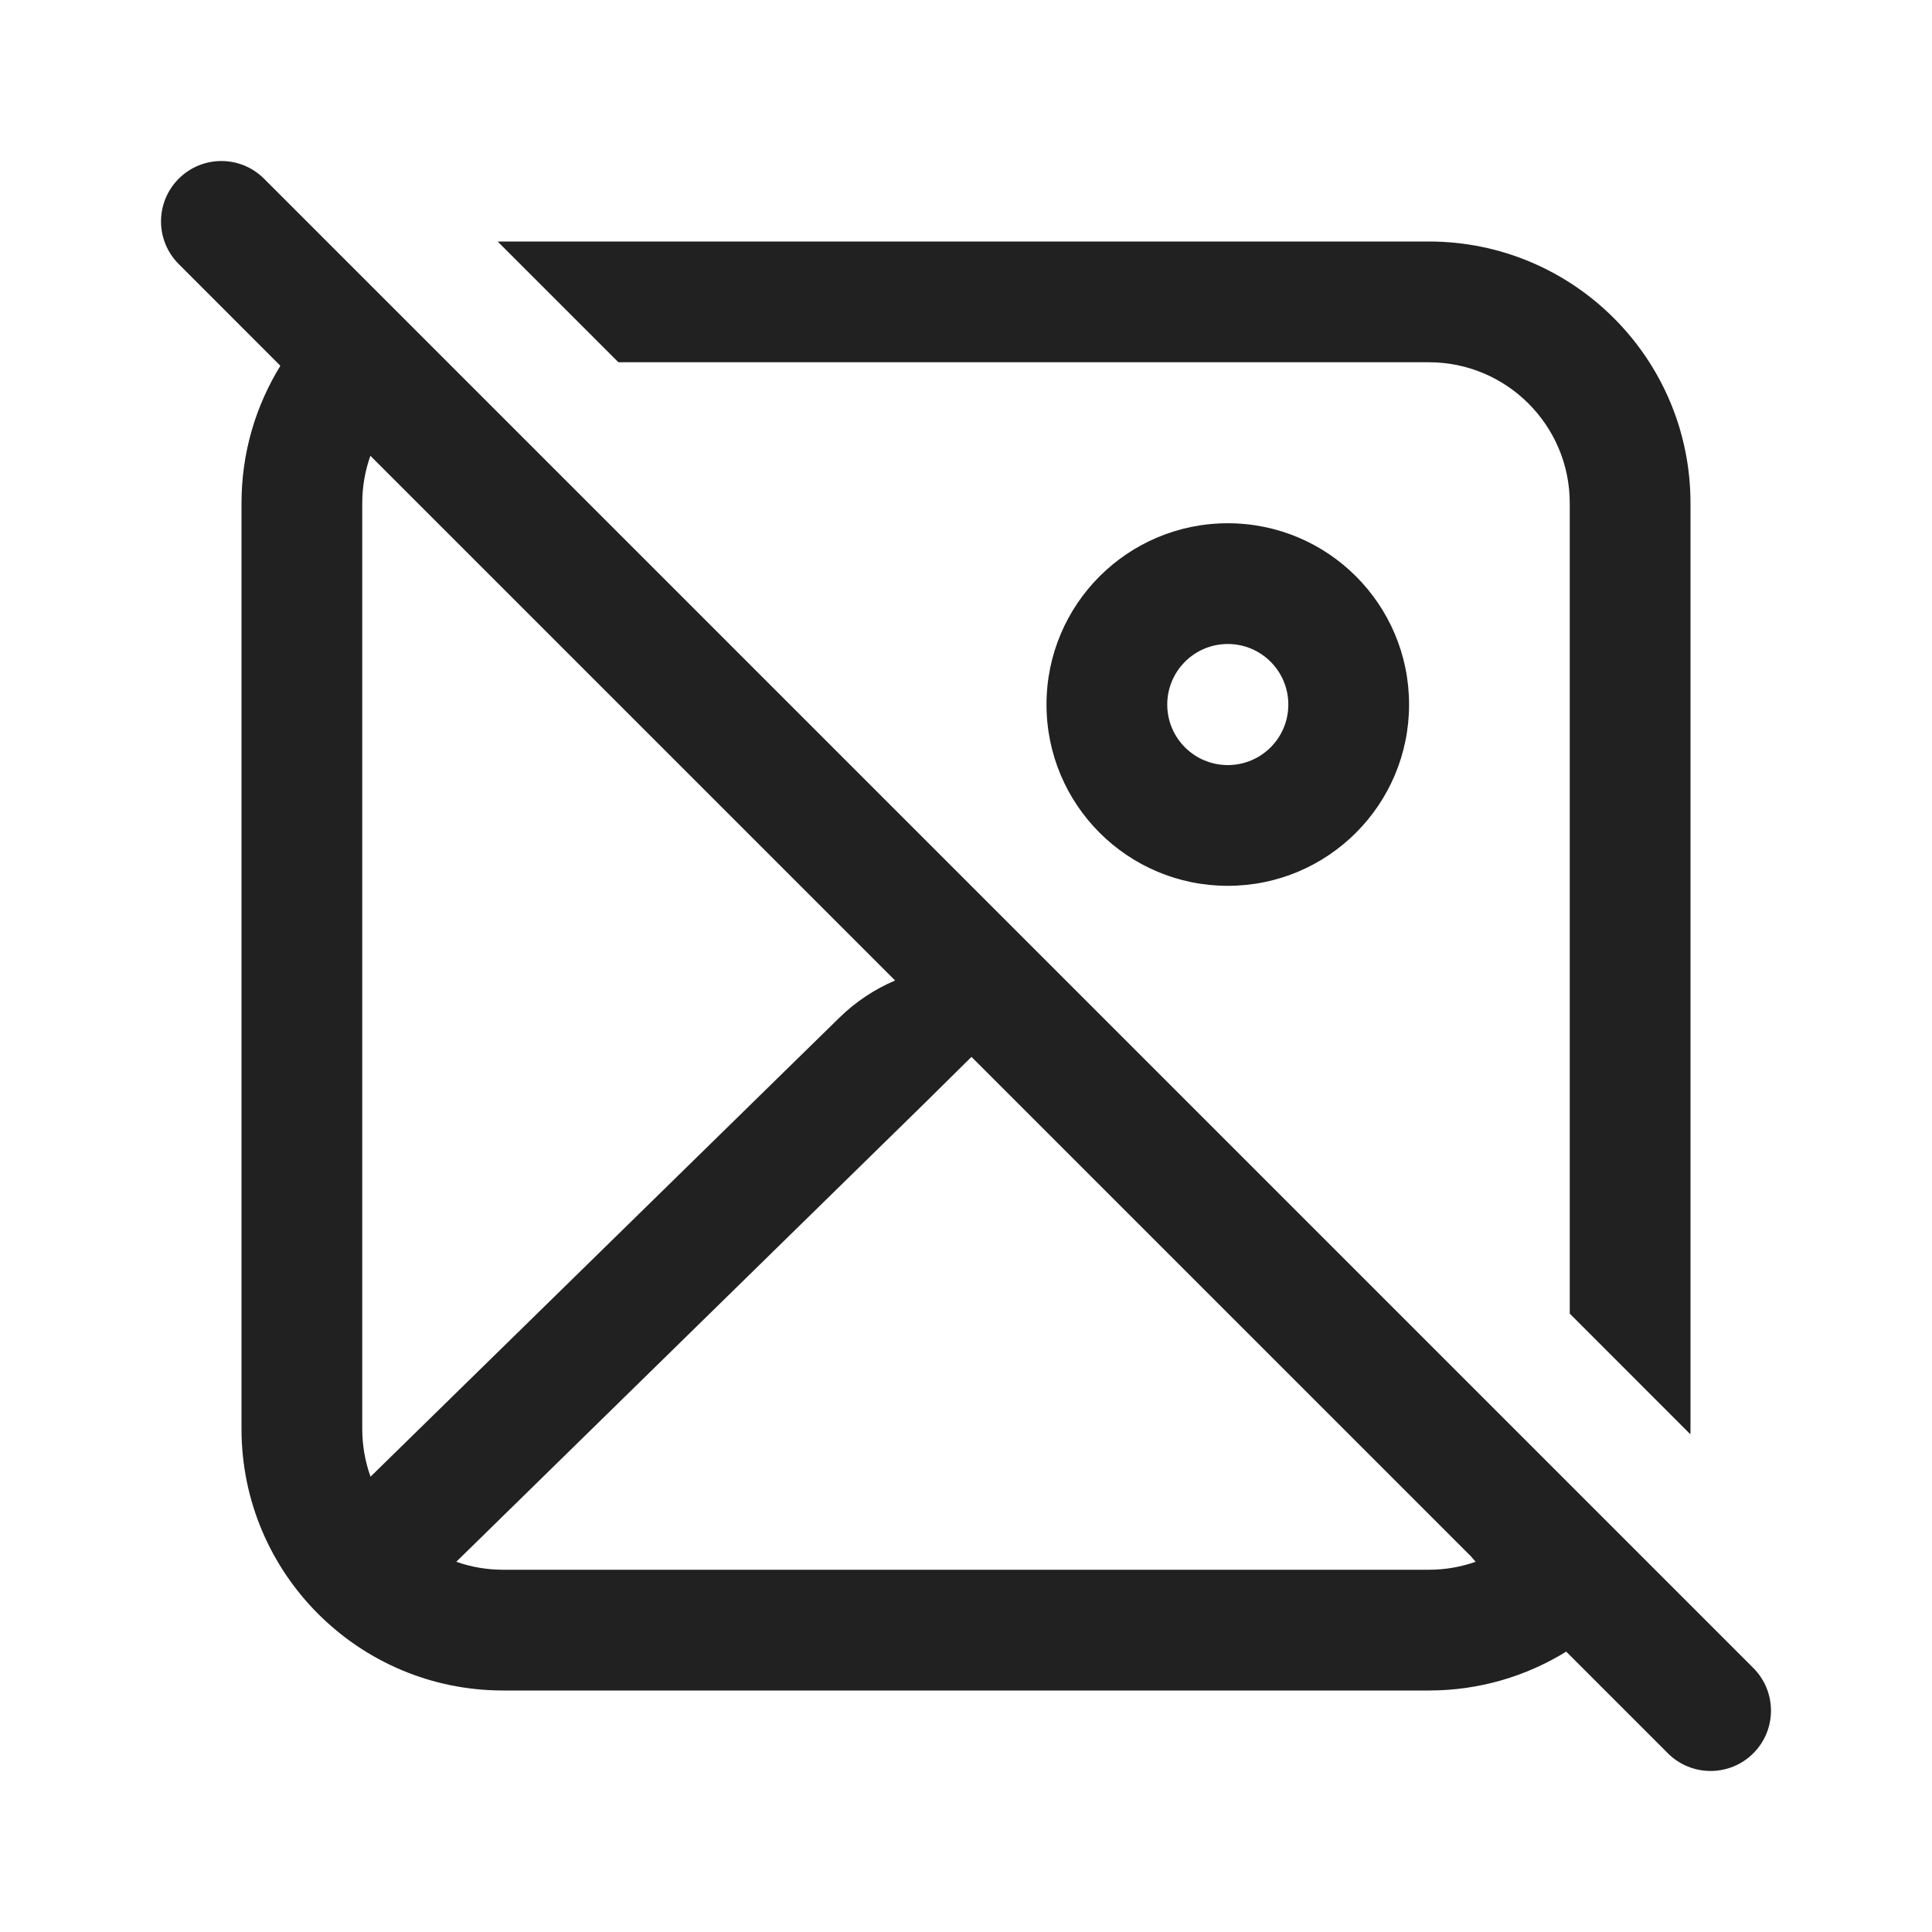
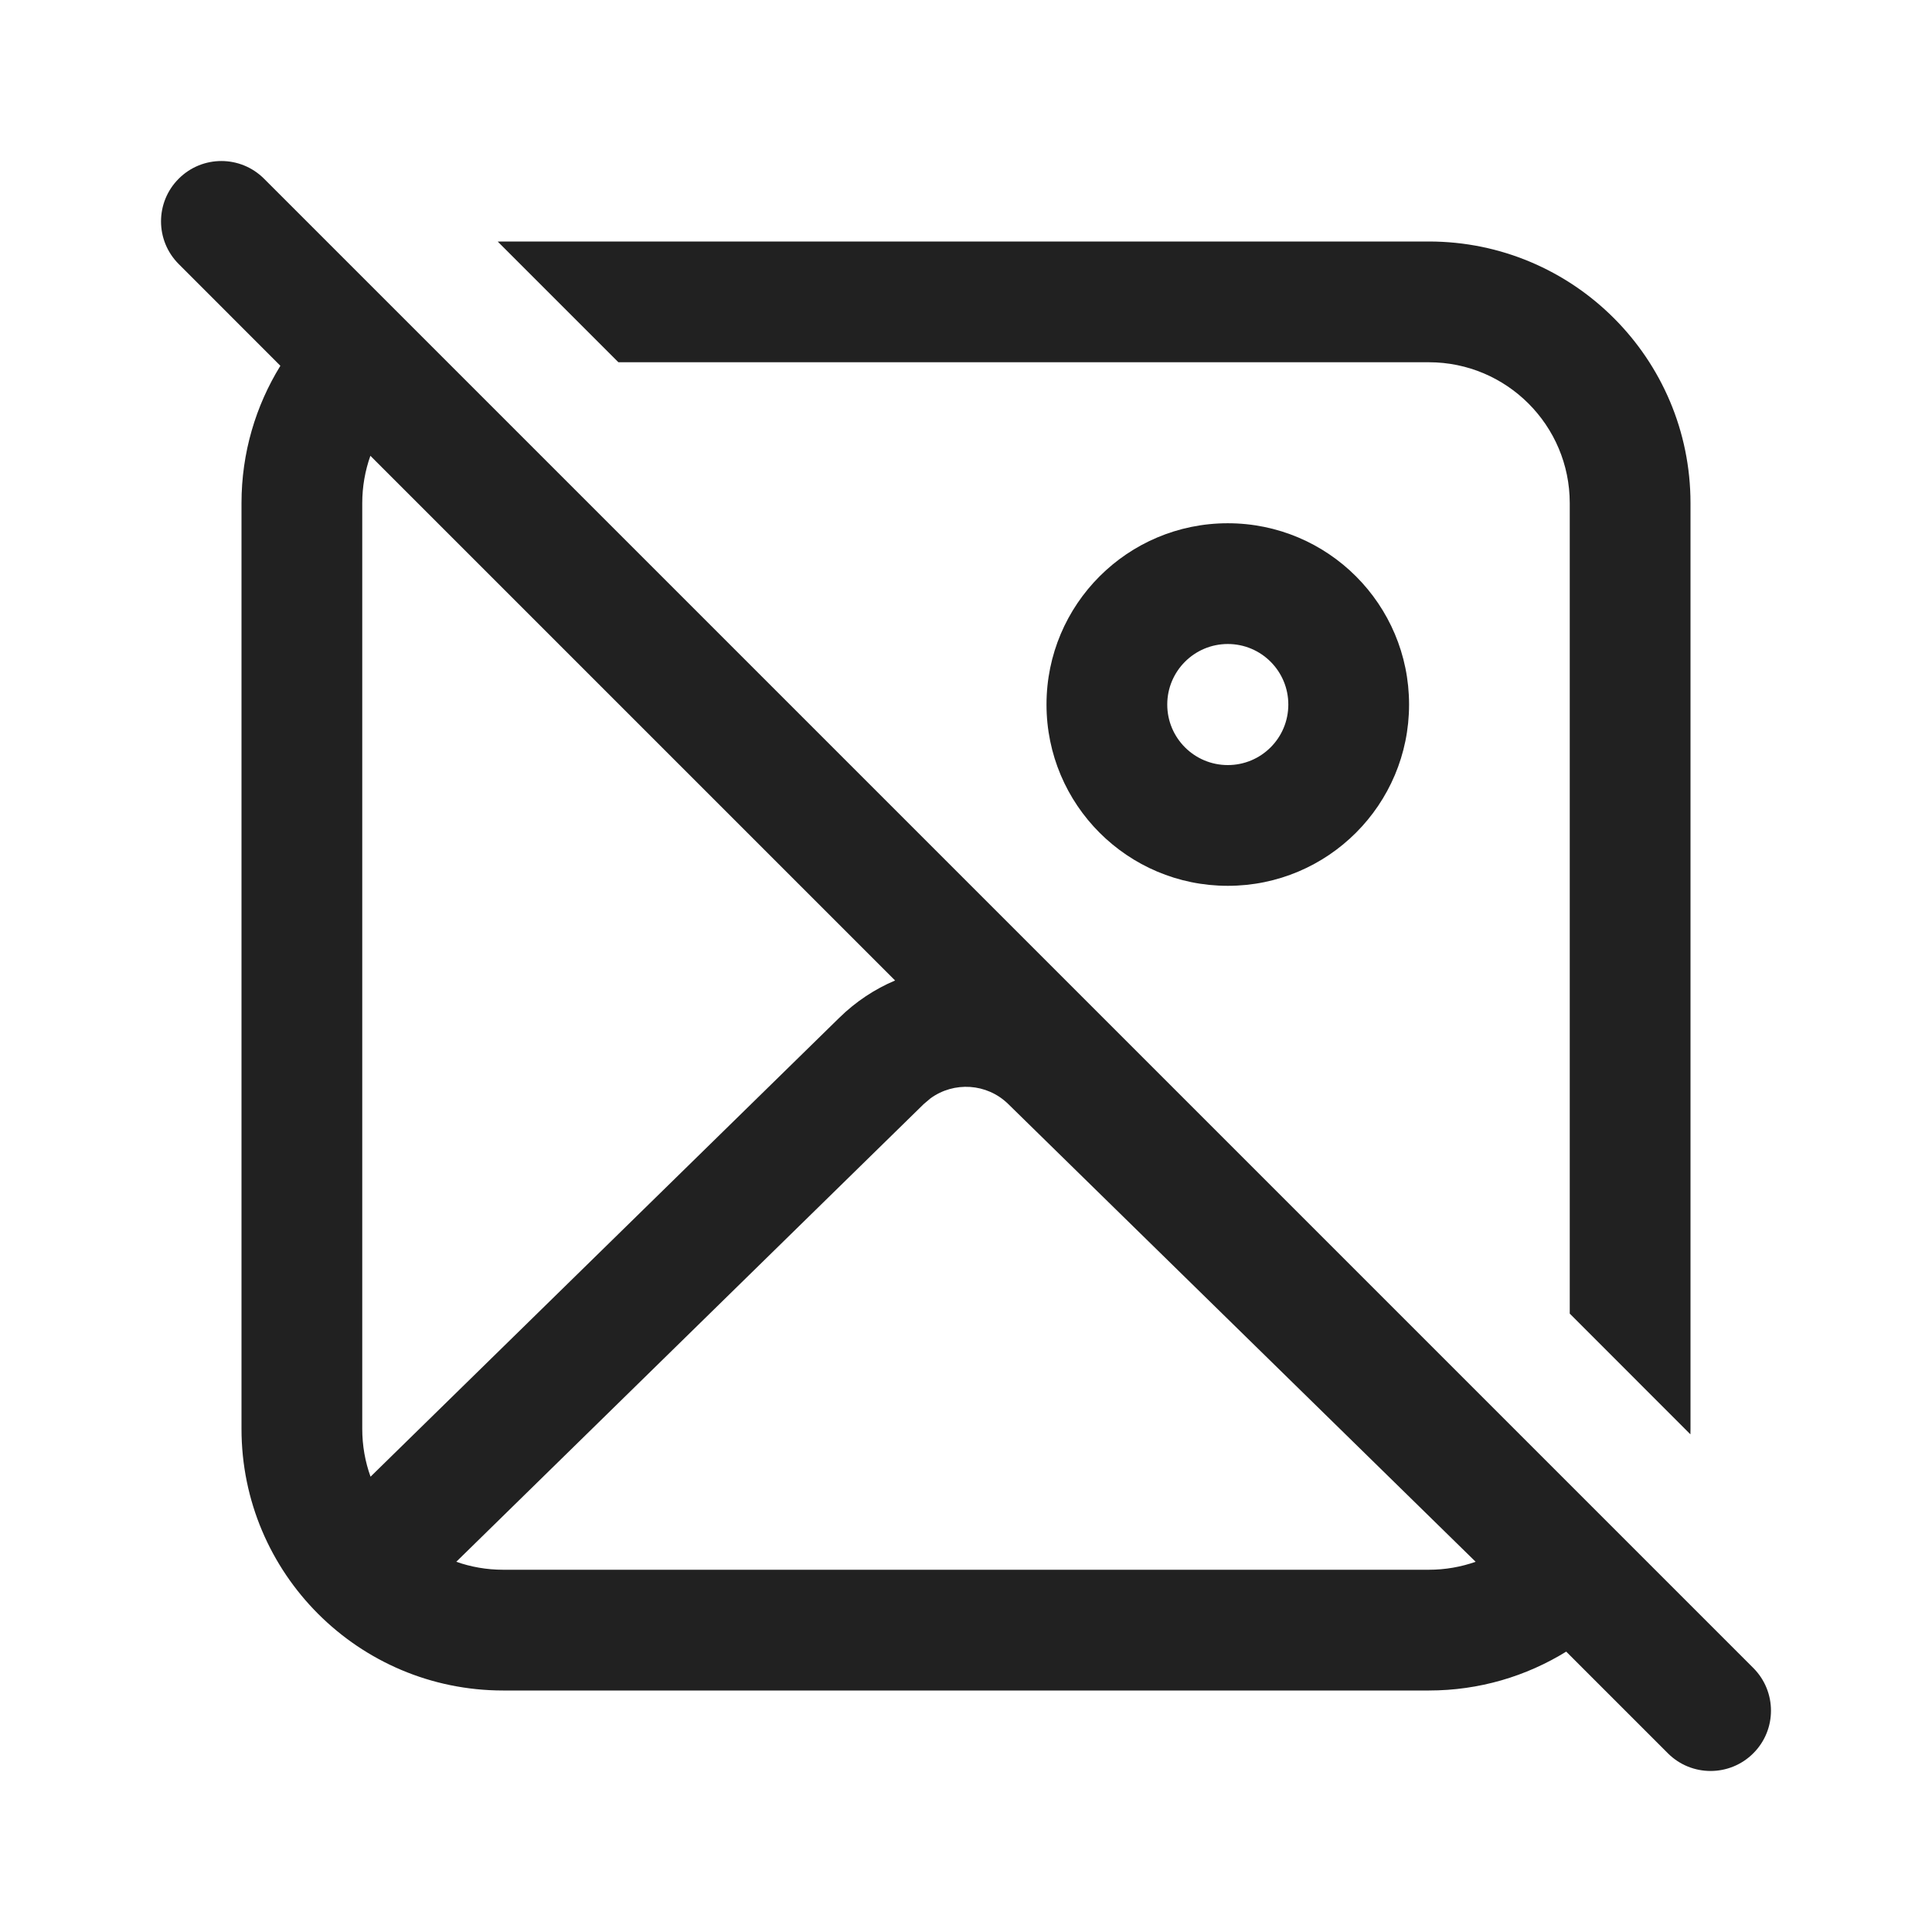
<svg xmlns="http://www.w3.org/2000/svg" width="24" height="24" viewBox="0 0 24 24" fill="none">
-   <path d="M3.28 2.22C2.987 1.927 2.513 1.927 2.22 2.22C1.927 2.513 1.927 2.987 2.22 3.28L3.483 4.544C3.177 5.04 3 5.624 3 6.25V17.75C3 19.545 4.455 21 6.25 21H17.75C18.376 21 18.96 20.823 19.456 20.517L20.719 21.78C21.012 22.073 21.487 22.073 21.78 21.78C22.073 21.488 22.073 21.013 21.78 20.72L3.28 2.22ZM12.068 13.129L18.274 19.335C18.293 19.357 18.312 19.379 18.331 19.401C18.149 19.465 17.953 19.5 17.75 19.5H6.25C6.046 19.5 5.85 19.465 5.668 19.401L11.475 13.715L12.068 13.129ZM11.119 12.18C10.868 12.287 10.632 12.441 10.426 12.643L4.603 18.344C4.536 18.158 4.5 17.958 4.5 17.75V6.25C4.5 6.044 4.536 5.846 4.601 5.662L11.119 12.18ZM19.5 16.318V6.25C19.5 5.284 18.716 4.5 17.75 4.5H7.682L6.183 3.001C6.205 3 6.228 3 6.25 3H17.75C19.545 3 21 4.455 21 6.25V17.75C21 17.773 21 17.795 20.999 17.818L19.5 16.318ZM15.252 6.5C16.496 6.5 17.504 7.508 17.504 8.752C17.504 9.996 16.496 11.004 15.252 11.004C14.008 11.004 13 9.996 13 8.752C13 7.508 14.008 6.5 15.252 6.5ZM15.252 8C14.837 8 14.5 8.337 14.5 8.752C14.5 9.168 14.837 9.504 15.252 9.504C15.668 9.504 16.004 9.168 16.004 8.752C16.004 8.337 15.668 8 15.252 8Z" fill="#212121" />
+   <path d="M3.28 2.22C2.987 1.927 2.513 1.927 2.22 2.22C1.927 2.513 1.927 2.987 2.22 3.28L3.483 4.544C3.177 5.04 3 5.624 3 6.25V17.75C3 19.545 4.455 21 6.25 21H17.75C18.376 21 18.96 20.823 19.456 20.517L20.719 21.78C21.012 22.073 21.487 22.073 21.78 21.78C22.073 21.488 22.073 21.013 21.78 20.72L3.28 2.22ZM11.119 12.18C10.868 12.286 10.632 12.441 10.426 12.643L4.603 18.344C4.536 18.158 4.5 17.958 4.5 17.75V6.25C4.5 6.044 4.536 5.846 4.601 5.662L11.119 12.18ZM19.5 6.25V16.318L20.999 17.818C21 17.795 21 17.773 21 17.75V6.25C21 4.455 19.545 3 17.75 3H6.25C6.228 3 6.205 3 6.183 3.001L7.682 4.5H17.75C18.716 4.5 19.5 5.284 19.5 6.25ZM18.331 19.401C18.149 19.465 17.953 19.5 17.75 19.5H6.25C6.046 19.5 5.85 19.465 5.668 19.401L11.475 13.715L11.559 13.644C11.85 13.432 12.26 13.455 12.525 13.715L18.331 19.401ZM15.252 6.5C16.496 6.5 17.504 7.508 17.504 8.752C17.504 9.996 16.496 11.004 15.252 11.004C14.008 11.004 13 9.996 13 8.752C13 7.508 14.008 6.5 15.252 6.5ZM15.252 8C14.837 8 14.5 8.337 14.5 8.752C14.5 9.168 14.837 9.504 15.252 9.504C15.668 9.504 16.004 9.168 16.004 8.752C16.004 8.337 15.668 8 15.252 8Z" fill="#212121" />
</svg>
